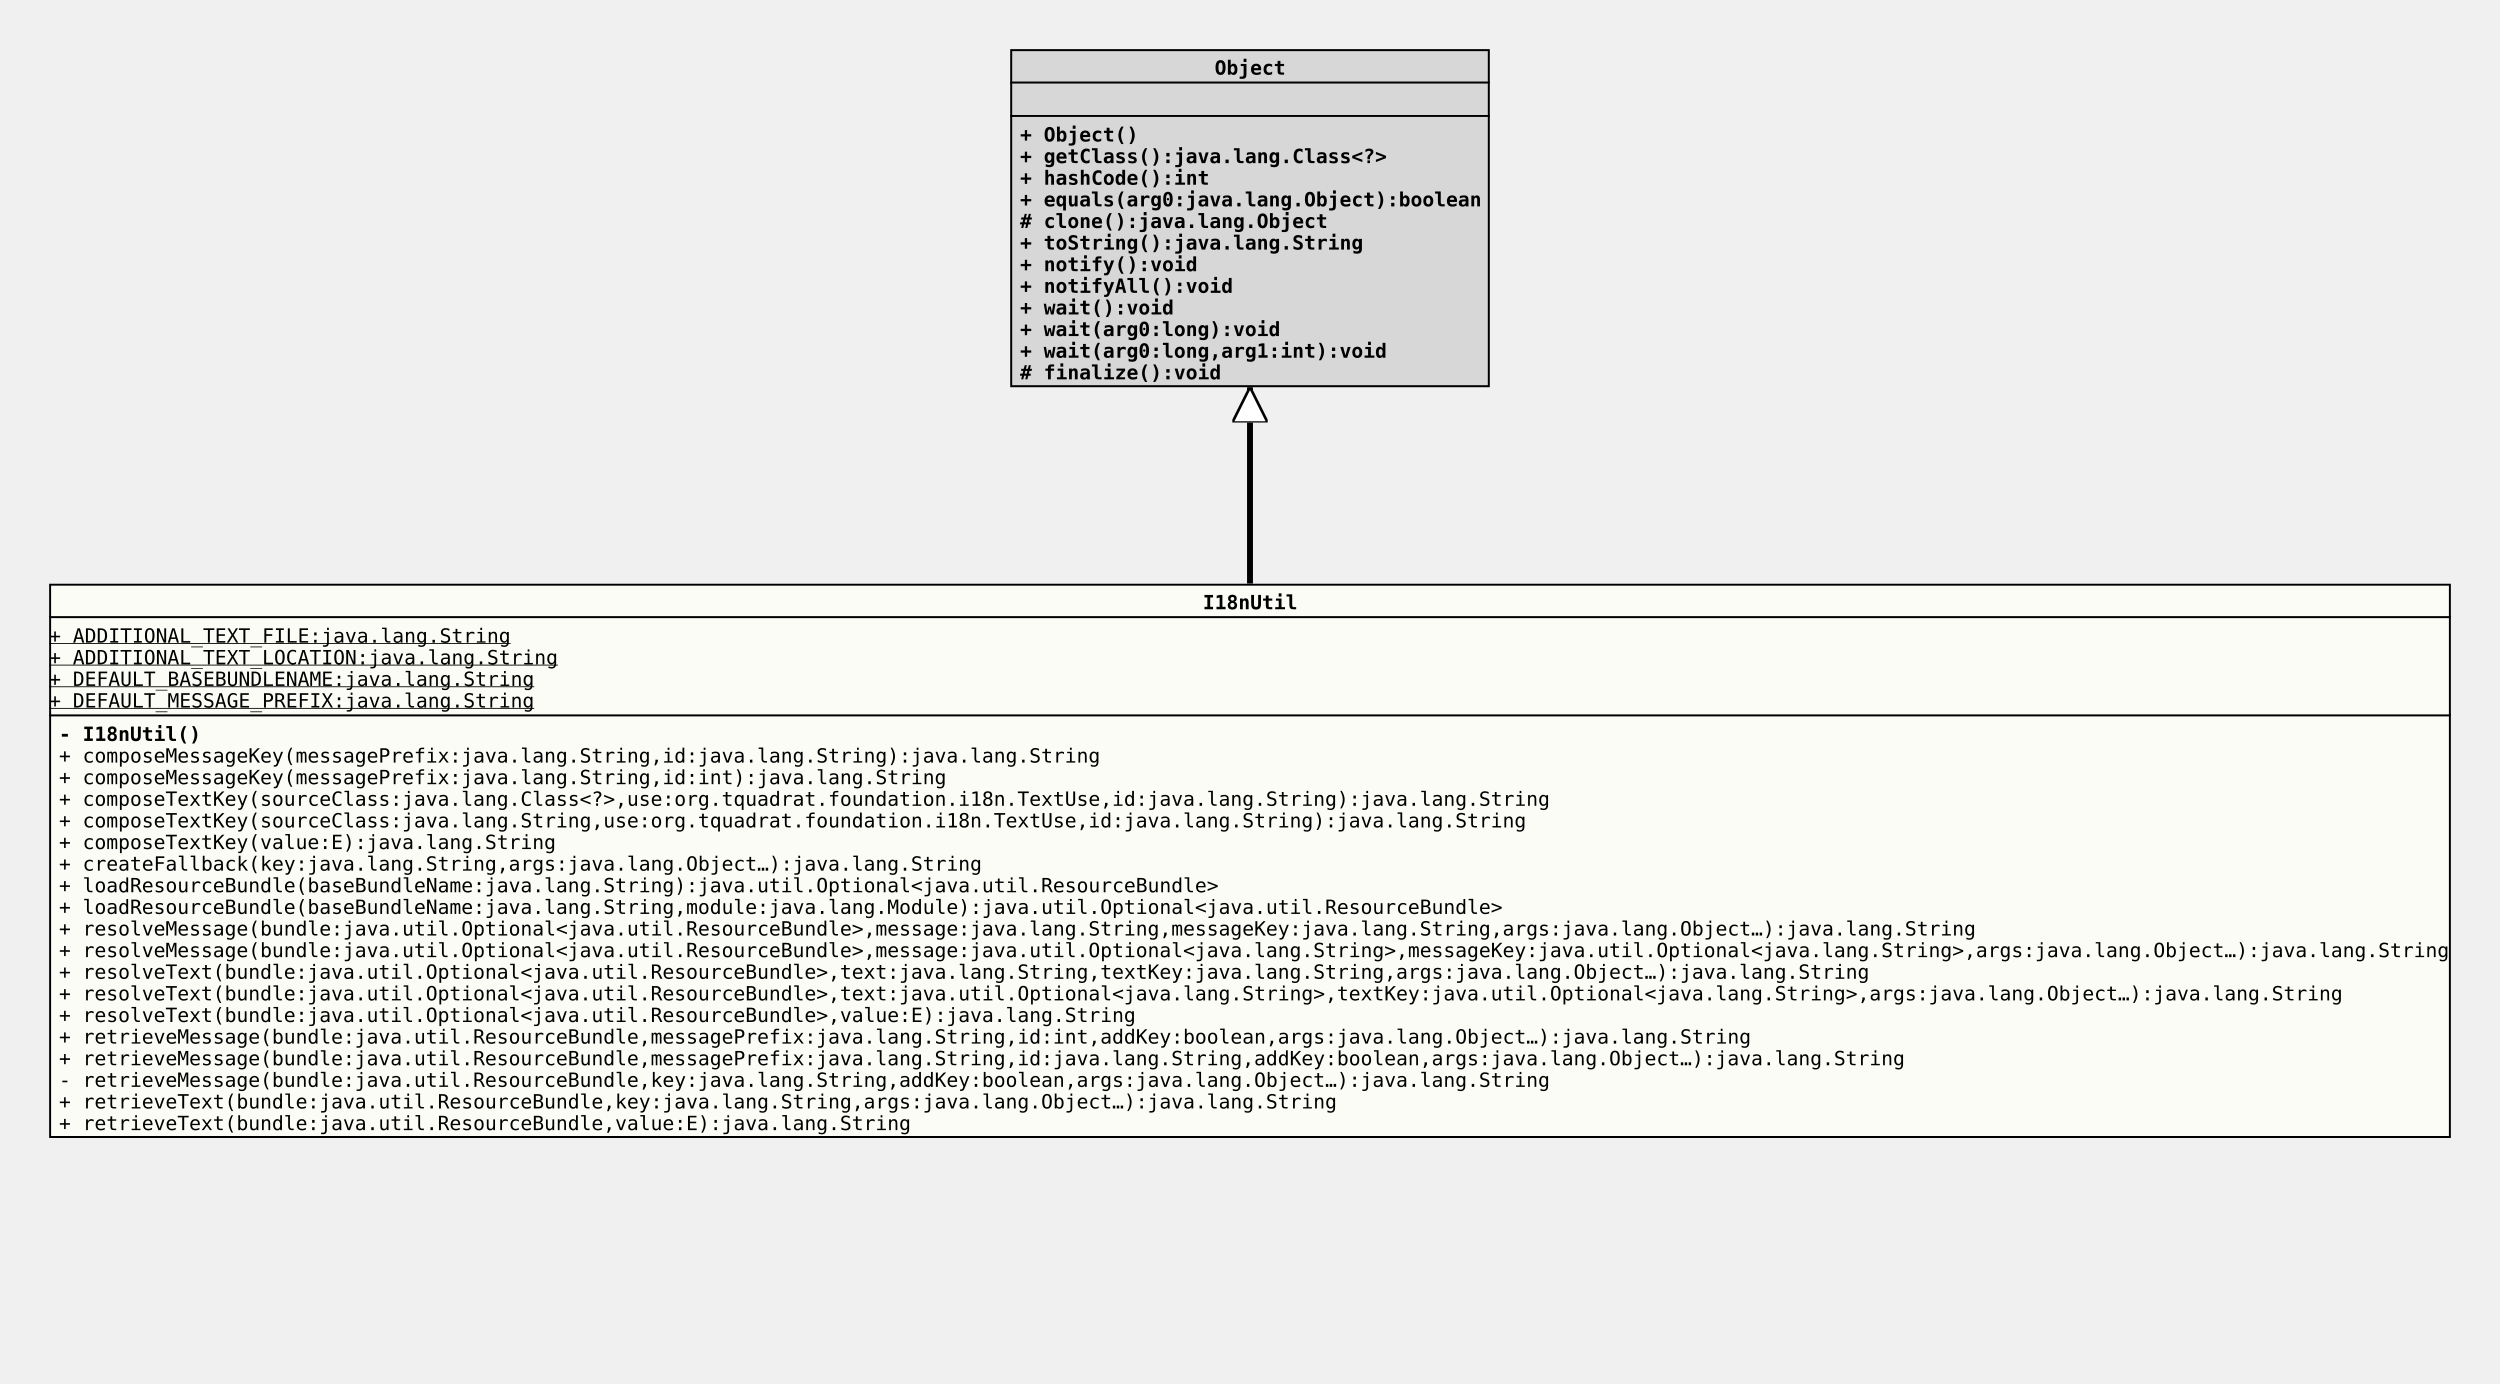
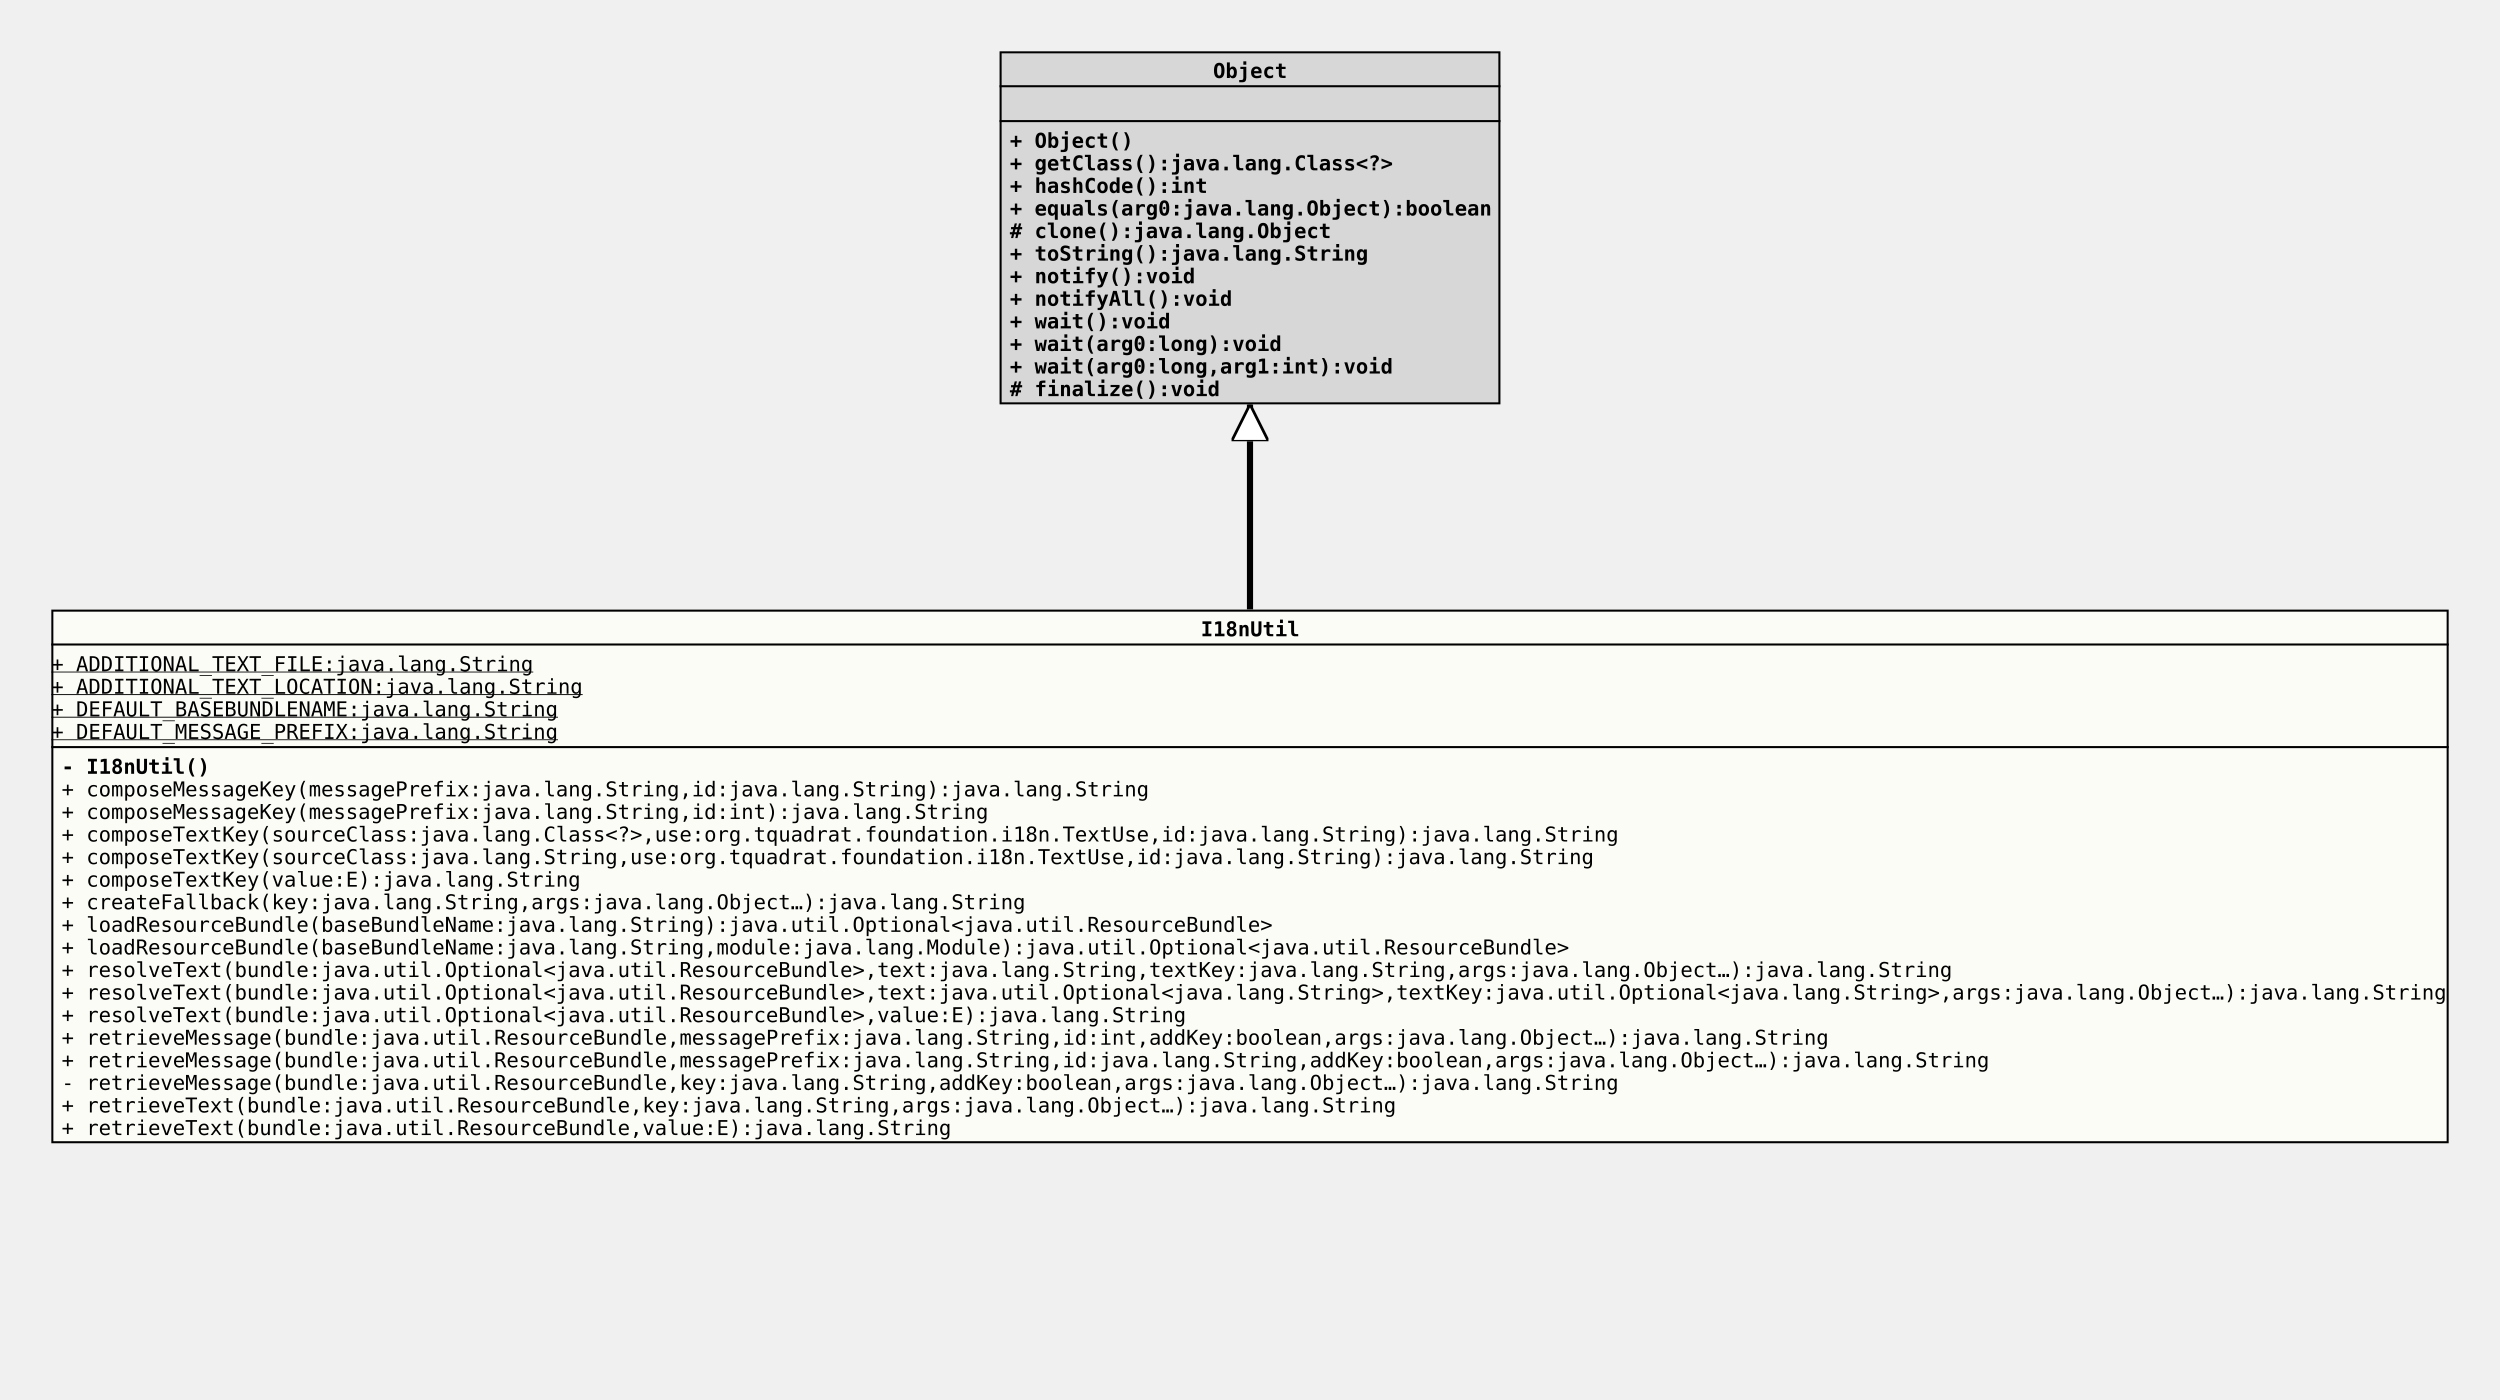
- <svg xmlns="http://www.w3.org/2000/svg" xmlns:xlink="http://www.w3.org/1999/xlink" version="1.1" baseProfile="full" width="1272.000" height="704.000">
+ <svg xmlns="http://www.w3.org/2000/svg" xmlns:xlink="http://www.w3.org/1999/xlink" version="1.1" baseProfile="full" width="1218.000" height="682.000">
  <defs>
    <style>
            line
            {
              stroke: black;
            }
            line.separator
            {
              stroke:       black;
              stroke-width: 1;
            }
            marker
            {
              fill: white;
            }
            path
            {
              fill:   white;
              stroke: black;
            }
            path.implementation
            {
              fill:             none;
              stroke-dasharray: 5,5;
              stroke-width:     3;
            }
            path.inheritance
            {
              fill:         none;
              stroke-width: 3;
            }
            rect
            {
              fill:         none;
              stroke:       black;
              stroke-width: 2;
            }
            rect.externalClass
            {
              fill:         #D0D0D0;
              fill-opacity: 0.8;
            }
            rect.focusClass
            {
              fill:         #FFFFF9;
              fill-opacity: 0.8;
            }
            rect.otherClass
            {
              fill:         #F0E68C;
              fill-opacity: 0.8;
            }
            rect.template
            {
              fill:             #FFFFFF;
              fill-opacity:     1.0;
              stroke-dasharray: 3,3;
            }
            text
            {
              font-family: monospace;
              font-size:   10px;
              font-weight: bold;
            }
            text.abstract
            {
              font-style: italic;
            }
            text.final
            {
              text-decoration: underline;
            }
            text.static
            {
              font-weight: normal;
            }
            text.stereotype
            {
              font-size:   8px;
              font-weight: normal;
            }
            </style>
    <marker id="inheritance" viewBox="0,0,40,40" markerUnits="strokeWidth" refX="40" refY="20" markerWidth="6" markerHeight="6" orient="auto">
      <path d="M40,20 l-40,-20 v40 Z" fill="#ffffff" stroke="#000000" stroke-width="3" />
    </marker>
    <marker id="implementation" viewBox="0,0,40,40" markerUnits="strokeWidth" refX="40" refY="20" markerWidth="6" markerHeight="6" orient="auto">
      <path d="M40,20 l-40,-20 v40 Z" fill="#ffffff" stroke="#000000" stroke-width="3" />
    </marker>
    <clipPath id="ID000001">
-       <rect class="focusClass" height="282.000" width="1222.000" x="0.000" y="0.000" />
+       <rect class="focusClass" height="260.000" width="1168.000" x="0.000" y="0.000" />
    </clipPath>
    <symbol id="org.tquadrat.foundation.i18n.I18nUtil">
      <g>
        <g class="focusClass" clip-path="url(#ID000001)">
-           <rect x="0.000" y="0.000" width="1222.000" height="282.000" class="focusClass" />
-           <line x1="0.000" y1="17.000" x2="1222.000" y2="17.000" class="separator" />
-           <text x="587.000" y="13.000">I18nUtil</text>
-           <line x1="0.000" y1="67.000" x2="1222.000" y2="67.000" class="separator" />
+           <rect x="0.000" y="0.000" width="1168.000" height="260.000" class="focusClass" />
+           <line x1="0.000" y1="17.000" x2="1168.000" y2="17.000" class="separator" />
+           <text x="560.000" y="13.000">I18nUtil</text>
+           <line x1="0.000" y1="67.000" x2="1168.000" y2="67.000" class="separator" />
          <text y="30.000" class="static final">+ ADDITIONAL_TEXT_FILE:java.lang.String</text>
          <text y="41.000" class="static final">+ ADDITIONAL_TEXT_LOCATION:java.lang.String</text>
          <text y="52.000" class="static final">+ DEFAULT_BASEBUNDLENAME:java.lang.String</text>
          <text y="63.000" class="static final">+ DEFAULT_MESSAGE_PREFIX:java.lang.String</text>
          <text x="5.000" y="80.000">- I18nUtil()</text>
          <text x="5.000" y="91.000" class="static">+ composeMessageKey(messagePrefix:java.lang.String,id:java.lang.String):java.lang.String</text>
          <text x="5.000" y="102.000" class="static">+ composeMessageKey(messagePrefix:java.lang.String,id:int):java.lang.String</text>
          <text x="5.000" y="113.000" class="static">+ composeTextKey(sourceClass:java.lang.Class&lt;?&gt;,use:org.tquadrat.foundation.i18n.TextUse,id:java.lang.String):java.lang.String</text>
          <text x="5.000" y="124.000" class="static">+ composeTextKey(sourceClass:java.lang.String,use:org.tquadrat.foundation.i18n.TextUse,id:java.lang.String):java.lang.String</text>
          <text x="5.000" y="135.000" class="static">+ composeTextKey(value:E):java.lang.String</text>
          <text x="5.000" y="146.000" class="static">+ createFallback(key:java.lang.String,args:java.lang.Object…):java.lang.String</text>
          <text x="5.000" y="157.000" class="static">+ loadResourceBundle(baseBundleName:java.lang.String):java.util.Optional&lt;java.util.ResourceBundle&gt;</text>
          <text x="5.000" y="168.000" class="static">+ loadResourceBundle(baseBundleName:java.lang.String,module:java.lang.Module):java.util.Optional&lt;java.util.ResourceBundle&gt;</text>
-           <text x="5.000" y="179.000" class="static">+ resolveMessage(bundle:java.util.Optional&lt;java.util.ResourceBundle&gt;,message:java.lang.String,messageKey:java.lang.String,args:java.lang.Object…):java.lang.String</text>
-           <text x="5.000" y="190.000" class="static">+ resolveMessage(bundle:java.util.Optional&lt;java.util.ResourceBundle&gt;,message:java.util.Optional&lt;java.lang.String&gt;,messageKey:java.util.Optional&lt;java.lang.String&gt;,args:java.lang.Object…):java.lang.String</text>
-           <text x="5.000" y="201.000" class="static">+ resolveText(bundle:java.util.Optional&lt;java.util.ResourceBundle&gt;,text:java.lang.String,textKey:java.lang.String,args:java.lang.Object…):java.lang.String</text>
-           <text x="5.000" y="212.000" class="static">+ resolveText(bundle:java.util.Optional&lt;java.util.ResourceBundle&gt;,text:java.util.Optional&lt;java.lang.String&gt;,textKey:java.util.Optional&lt;java.lang.String&gt;,args:java.lang.Object…):java.lang.String</text>
-           <text x="5.000" y="223.000" class="static">+ resolveText(bundle:java.util.Optional&lt;java.util.ResourceBundle&gt;,value:E):java.lang.String</text>
-           <text x="5.000" y="234.000" class="static">+ retrieveMessage(bundle:java.util.ResourceBundle,messagePrefix:java.lang.String,id:int,addKey:boolean,args:java.lang.Object…):java.lang.String</text>
-           <text x="5.000" y="245.000" class="static">+ retrieveMessage(bundle:java.util.ResourceBundle,messagePrefix:java.lang.String,id:java.lang.String,addKey:boolean,args:java.lang.Object…):java.lang.String</text>
-           <text x="5.000" y="256.000" class="static">- retrieveMessage(bundle:java.util.ResourceBundle,key:java.lang.String,addKey:boolean,args:java.lang.Object…):java.lang.String</text>
-           <text x="5.000" y="267.000" class="static">+ retrieveText(bundle:java.util.ResourceBundle,key:java.lang.String,args:java.lang.Object…):java.lang.String</text>
-           <text x="5.000" y="278.000" class="static">+ retrieveText(bundle:java.util.ResourceBundle,value:E):java.lang.String</text>
+           <text x="5.000" y="179.000" class="static">+ resolveText(bundle:java.util.Optional&lt;java.util.ResourceBundle&gt;,text:java.lang.String,textKey:java.lang.String,args:java.lang.Object…):java.lang.String</text>
+           <text x="5.000" y="190.000" class="static">+ resolveText(bundle:java.util.Optional&lt;java.util.ResourceBundle&gt;,text:java.util.Optional&lt;java.lang.String&gt;,textKey:java.util.Optional&lt;java.lang.String&gt;,args:java.lang.Object…):java.lang.String</text>
+           <text x="5.000" y="201.000" class="static">+ resolveText(bundle:java.util.Optional&lt;java.util.ResourceBundle&gt;,value:E):java.lang.String</text>
+           <text x="5.000" y="212.000" class="static">+ retrieveMessage(bundle:java.util.ResourceBundle,messagePrefix:java.lang.String,id:int,addKey:boolean,args:java.lang.Object…):java.lang.String</text>
+           <text x="5.000" y="223.000" class="static">+ retrieveMessage(bundle:java.util.ResourceBundle,messagePrefix:java.lang.String,id:java.lang.String,addKey:boolean,args:java.lang.Object…):java.lang.String</text>
+           <text x="5.000" y="234.000" class="static">- retrieveMessage(bundle:java.util.ResourceBundle,key:java.lang.String,addKey:boolean,args:java.lang.Object…):java.lang.String</text>
+           <text x="5.000" y="245.000" class="static">+ retrieveText(bundle:java.util.ResourceBundle,key:java.lang.String,args:java.lang.Object…):java.lang.String</text>
+           <text x="5.000" y="256.000" class="static">+ retrieveText(bundle:java.util.ResourceBundle,value:E):java.lang.String</text>
        </g>
      </g>
    </symbol>
    <clipPath id="ID000002">
      <rect class="externalClass" height="172.000" width="244.000" x="0.000" y="0.000" />
    </clipPath>
    <symbol id="java.lang.Object">
      <g>
        <g clip-path="url(#ID000002)">
          <rect x="0.000" y="0.000" width="244.000" height="172.000" class="externalClass" />
          <line x1="0.000" y1="17.000" x2="244.000" y2="17.000" class="separator" />
          <text x="104.000" y="13.000">Object</text>
          <line x1="0.000" y1="34.000" x2="244.000" y2="34.000" class="separator" />
          <text x="5.000" y="30.000" />
          <text x="5.000" y="47.000">+ Object()</text>
          <text x="5.000" y="58.000">+ getClass():java.lang.Class&lt;?&gt;</text>
          <text x="5.000" y="69.000">+ hashCode():int</text>
          <text x="5.000" y="80.000">+ equals(arg0:java.lang.Object):boolean</text>
          <text x="5.000" y="91.000"># clone():java.lang.Object</text>
          <text x="5.000" y="102.000">+ toString():java.lang.String</text>
          <text x="5.000" y="113.000">+ notify():void</text>
          <text x="5.000" y="124.000">+ notifyAll():void</text>
          <text x="5.000" y="135.000">+ wait():void</text>
          <text x="5.000" y="146.000">+ wait(arg0:long):void</text>
          <text x="5.000" y="157.000">+ wait(arg0:long,arg1:int):void</text>
          <text x="5.000" y="168.000"># finalize():void</text>
        </g>
      </g>
    </symbol>
  </defs>
-   <path class="inheritance" d="M636.000,297.000 L636.000,197.000" marker-end="url(#inheritance)" />
-   <use x="514.000" y="25.000" xlink:href="#java.lang.Object" />
+   <path class="inheritance" d="M609.000,297.000 L609.000,197.000" marker-end="url(#inheritance)" />
+   <use x="487.000" y="25.000" xlink:href="#java.lang.Object" />
  <use x="25.000" y="297.000" xlink:href="#org.tquadrat.foundation.i18n.I18nUtil" />
</svg>
